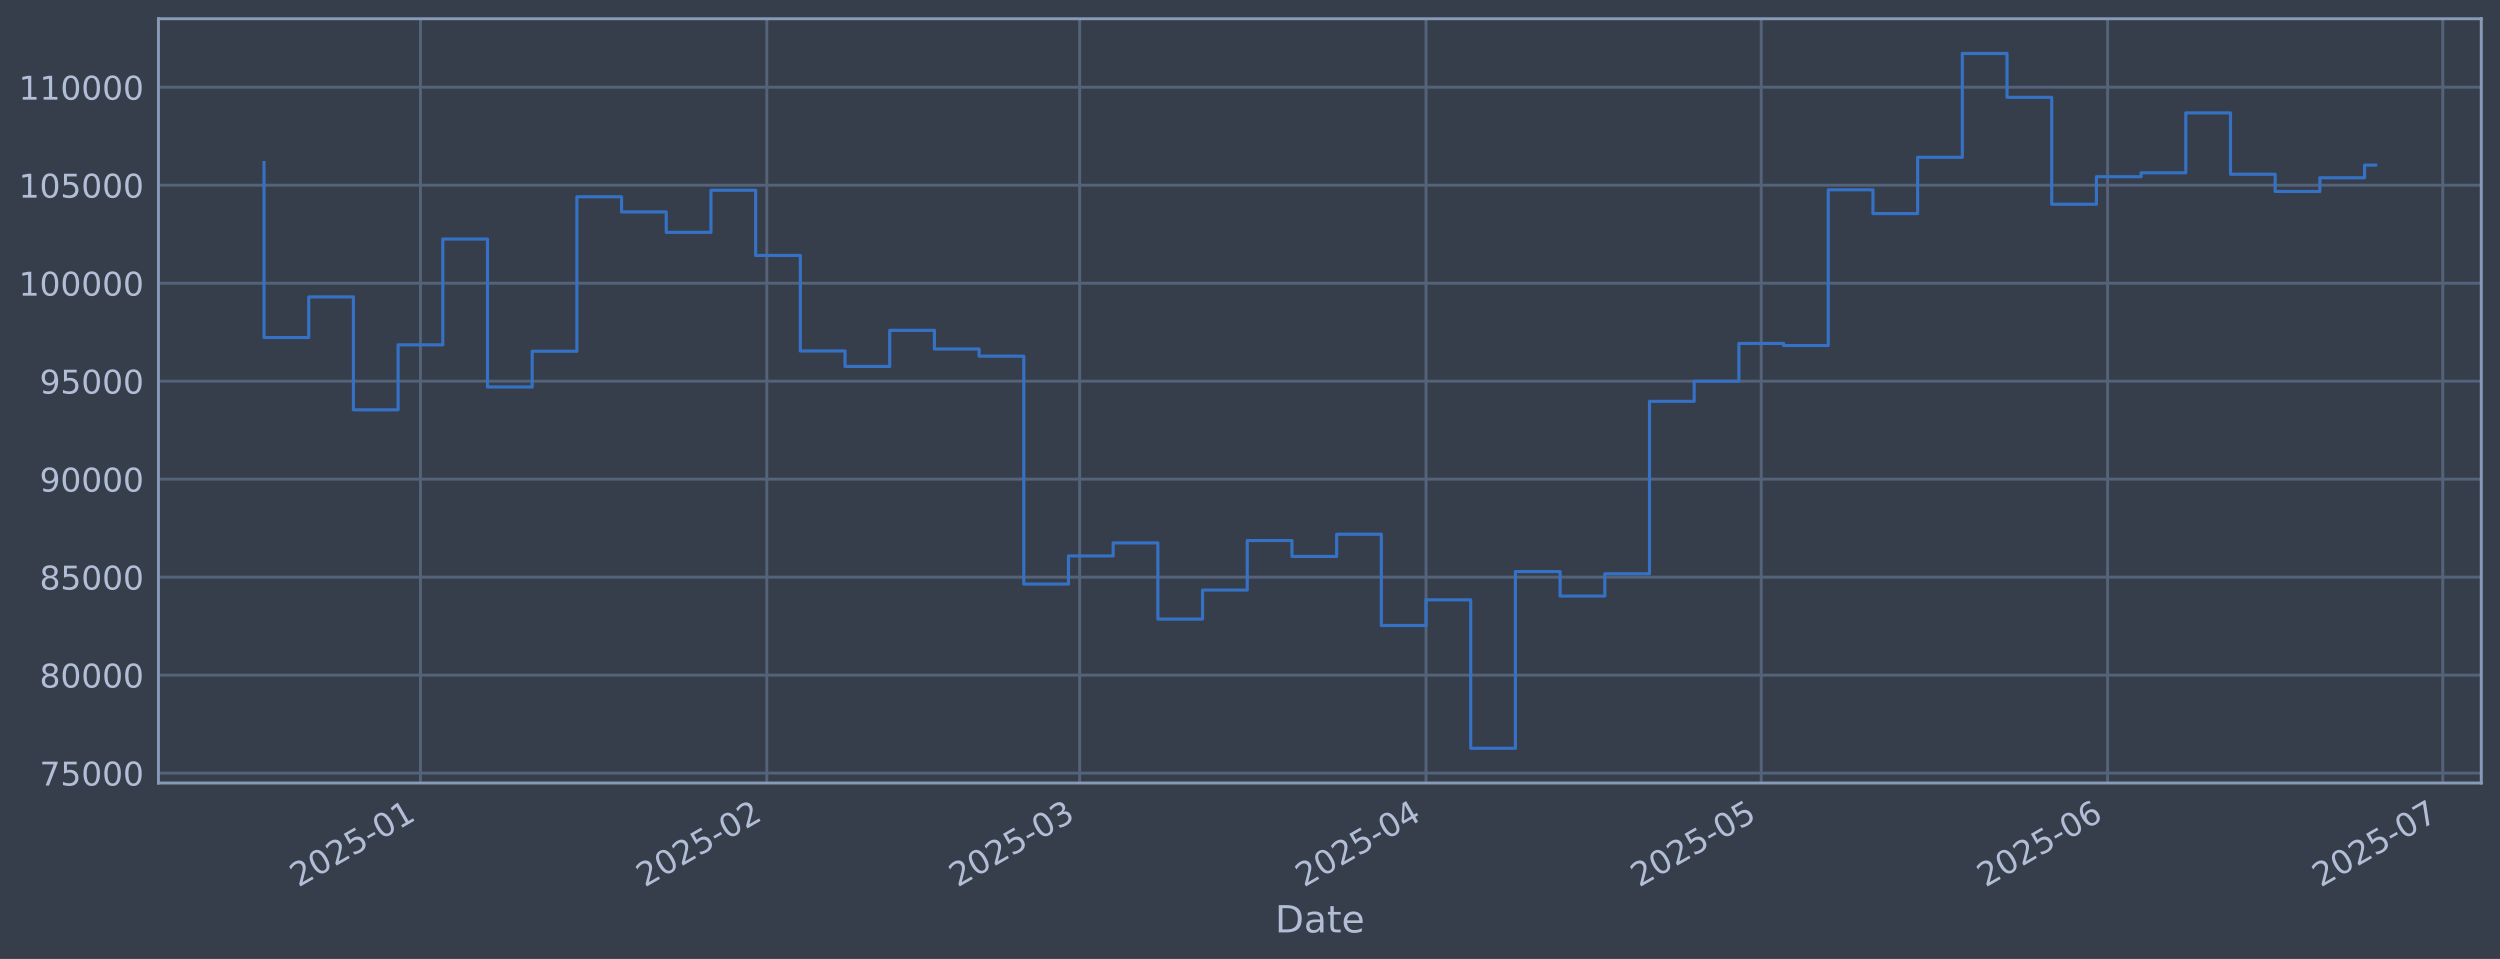
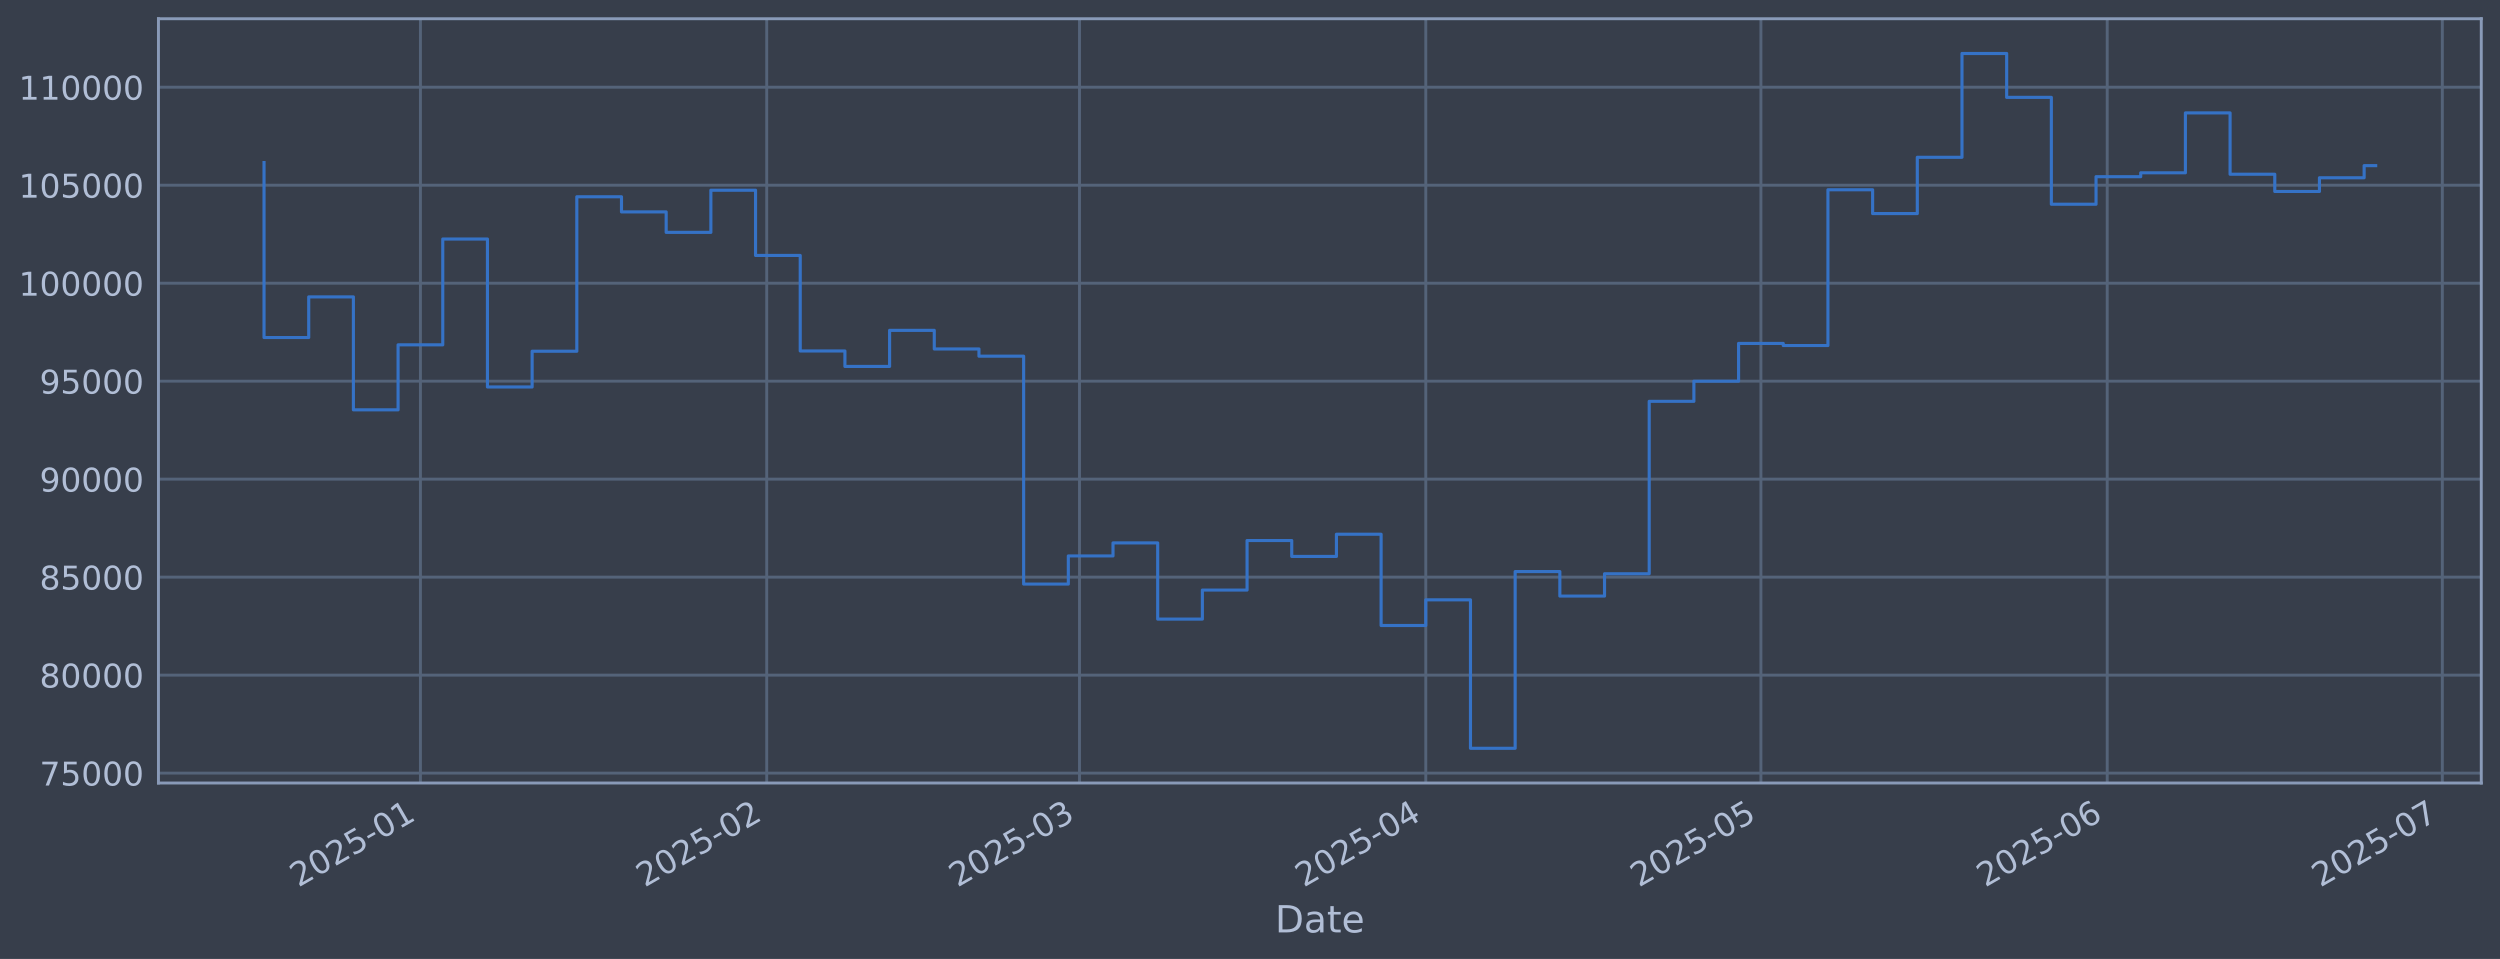
<svg xmlns="http://www.w3.org/2000/svg" xmlns:xlink="http://www.w3.org/1999/xlink" width="960.9pt" height="368.58pt" viewBox="0 0 960.9 368.58" version="1.1">
  <defs>
    <style type="text/css">*{stroke-linejoin: round; stroke-linecap: butt}</style>
  </defs>
  <g id="figure_1">
    <g id="patch_1">
      <path d="M 0 368.58  L 960.9 368.58  L 960.9 0  L 0 0  z " style="fill: #373e4b" />
    </g>
    <g id="axes_1">
      <g id="patch_2">
        <path d="M 60.901 300.96  L 953.701 300.96  L 953.701 7.2  L 60.901 7.2  z " style="fill: #373e4b" />
      </g>
      <g id="matplotlib.axis_1">
        <g id="xtick_1">
          <g id="line2d_1">
-             <path d="M 161.605 300.96  L 161.605 7.2  " clip-path="url(#p00b0885658)" style="fill: none; stroke: #546379; stroke-width: 1.12; stroke-linecap: square" />
+             <path d="M 161.593 300.96  L 161.593 7.2  " clip-path="url(#p92acfcab2a)" style="fill: none; stroke: #546379; stroke-width: 1.12; stroke-linecap: square" />
          </g>
          <g id="line2d_2" />
          <g id="text_1">
-             <g style="fill: #b1bed6" transform="translate(114.7017 341.1745) rotate(-30) scale(0.126 -0.126)">
+             <g style="fill: #b1bed6" transform="translate(114.6894 341.1745) rotate(-30) scale(0.126 -0.126)">
              <defs>
                <path id="DejaVuSans-32" d="M 1228 531  L 3431 531  L 3431 0  L 469 0  L 469 531  Q 828 903 1448 1529  Q 2069 2156 2228 2338  Q 2531 2678 2651 2914  Q 2772 3150 2772 3378  Q 2772 3750 2511 3984  Q 2250 4219 1831 4219  Q 1534 4219 1204 4116  Q 875 4013 500 3803  L 500 4441  Q 881 4594 1212 4672  Q 1544 4750 1819 4750  Q 2544 4750 2975 4387  Q 3406 4025 3406 3419  Q 3406 3131 3298 2873  Q 3191 2616 2906 2266  Q 2828 2175 2409 1742  Q 1991 1309 1228 531  z " transform="scale(0.015625)" />
                <path id="DejaVuSans-30" d="M 2034 4250  Q 1547 4250 1301 3770  Q 1056 3291 1056 2328  Q 1056 1369 1301 889  Q 1547 409 2034 409  Q 2525 409 2770 889  Q 3016 1369 3016 2328  Q 3016 3291 2770 3770  Q 2525 4250 2034 4250  z M 2034 4750  Q 2819 4750 3233 4129  Q 3647 3509 3647 2328  Q 3647 1150 3233 529  Q 2819 -91 2034 -91  Q 1250 -91 836 529  Q 422 1150 422 2328  Q 422 3509 836 4129  Q 1250 4750 2034 4750  z " transform="scale(0.015625)" />
                <path id="DejaVuSans-35" d="M 691 4666  L 3169 4666  L 3169 4134  L 1269 4134  L 1269 2991  Q 1406 3038 1543 3061  Q 1681 3084 1819 3084  Q 2600 3084 3056 2656  Q 3513 2228 3513 1497  Q 3513 744 3044 326  Q 2575 -91 1722 -91  Q 1428 -91 1123 -41  Q 819 9 494 109  L 494 744  Q 775 591 1075 516  Q 1375 441 1709 441  Q 2250 441 2565 725  Q 2881 1009 2881 1497  Q 2881 1984 2565 2268  Q 2250 2553 1709 2553  Q 1456 2553 1204 2497  Q 953 2441 691 2322  L 691 4666  z " transform="scale(0.015625)" />
                <path id="DejaVuSans-2d" d="M 313 2009  L 1997 2009  L 1997 1497  L 313 1497  L 313 2009  z " transform="scale(0.015625)" />
                <path id="DejaVuSans-31" d="M 794 531  L 1825 531  L 1825 4091  L 703 3866  L 703 4441  L 1819 4666  L 2450 4666  L 2450 531  L 3481 531  L 3481 0  L 794 0  L 794 531  z " transform="scale(0.015625)" />
              </defs>
              <use xlink:href="#DejaVuSans-32" />
              <use xlink:href="#DejaVuSans-30" transform="translate(63.62305 0)" />
              <use xlink:href="#DejaVuSans-32" transform="translate(127.2461 0)" />
              <use xlink:href="#DejaVuSans-35" transform="translate(190.8691 0)" />
              <use xlink:href="#DejaVuSans-2d" transform="translate(254.4922 0)" />
              <use xlink:href="#DejaVuSans-30" transform="translate(290.5762 0)" />
              <use xlink:href="#DejaVuSans-31" transform="translate(354.1992 0)" />
            </g>
          </g>
        </g>
        <g id="xtick_2">
          <g id="line2d_3">
-             <path d="M 294.734 300.96  L 294.734 7.2  " clip-path="url(#p00b0885658)" style="fill: none; stroke: #546379; stroke-width: 1.12; stroke-linecap: square" />
+             <path d="M 294.694 300.96  L 294.694 7.2  " clip-path="url(#p92acfcab2a)" style="fill: none; stroke: #546379; stroke-width: 1.12; stroke-linecap: square" />
          </g>
          <g id="line2d_4" />
          <g id="text_2">
-             <g style="fill: #b1bed6" transform="translate(247.8304 341.1745) rotate(-30) scale(0.126 -0.126)">
+             <g style="fill: #b1bed6" transform="translate(247.7909 341.1745) rotate(-30) scale(0.126 -0.126)">
              <use xlink:href="#DejaVuSans-32" />
              <use xlink:href="#DejaVuSans-30" transform="translate(63.62305 0)" />
              <use xlink:href="#DejaVuSans-32" transform="translate(127.2461 0)" />
              <use xlink:href="#DejaVuSans-35" transform="translate(190.8691 0)" />
              <use xlink:href="#DejaVuSans-2d" transform="translate(254.4922 0)" />
              <use xlink:href="#DejaVuSans-30" transform="translate(290.5762 0)" />
              <use xlink:href="#DejaVuSans-32" transform="translate(354.1992 0)" />
            </g>
          </g>
        </g>
        <g id="xtick_3">
          <g id="line2d_5">
-             <path d="M 414.979 300.96  L 414.979 7.2  " clip-path="url(#p00b0885658)" style="fill: none; stroke: #546379; stroke-width: 1.12; stroke-linecap: square" />
+             <path d="M 414.915 300.96  L 414.915 7.2  " clip-path="url(#p92acfcab2a)" style="fill: none; stroke: #546379; stroke-width: 1.12; stroke-linecap: square" />
          </g>
          <g id="line2d_6" />
          <g id="text_3">
-             <g style="fill: #b1bed6" transform="translate(368.0758 341.1745) rotate(-30) scale(0.126 -0.126)">
+             <g style="fill: #b1bed6" transform="translate(368.0116 341.1745) rotate(-30) scale(0.126 -0.126)">
              <defs>
                <path id="DejaVuSans-33" d="M 2597 2516  Q 3050 2419 3304 2112  Q 3559 1806 3559 1356  Q 3559 666 3084 287  Q 2609 -91 1734 -91  Q 1441 -91 1130 -33  Q 819 25 488 141  L 488 750  Q 750 597 1062 519  Q 1375 441 1716 441  Q 2309 441 2620 675  Q 2931 909 2931 1356  Q 2931 1769 2642 2001  Q 2353 2234 1838 2234  L 1294 2234  L 1294 2753  L 1863 2753  Q 2328 2753 2575 2939  Q 2822 3125 2822 3475  Q 2822 3834 2567 4026  Q 2313 4219 1838 4219  Q 1578 4219 1281 4162  Q 984 4106 628 3988  L 628 4550  Q 988 4650 1302 4700  Q 1616 4750 1894 4750  Q 2613 4750 3031 4423  Q 3450 4097 3450 3541  Q 3450 3153 3228 2886  Q 3006 2619 2597 2516  z " transform="scale(0.015625)" />
              </defs>
              <use xlink:href="#DejaVuSans-32" />
              <use xlink:href="#DejaVuSans-30" transform="translate(63.62305 0)" />
              <use xlink:href="#DejaVuSans-32" transform="translate(127.2461 0)" />
              <use xlink:href="#DejaVuSans-35" transform="translate(190.8691 0)" />
              <use xlink:href="#DejaVuSans-2d" transform="translate(254.4922 0)" />
              <use xlink:href="#DejaVuSans-30" transform="translate(290.5762 0)" />
              <use xlink:href="#DejaVuSans-33" transform="translate(354.1992 0)" />
            </g>
          </g>
        </g>
        <g id="xtick_4">
          <g id="line2d_7">
-             <path d="M 548.108 300.96  L 548.108 7.2  " clip-path="url(#p00b0885658)" style="fill: none; stroke: #546379; stroke-width: 1.12; stroke-linecap: square" />
+             <path d="M 548.016 300.96  L 548.016 7.2  " clip-path="url(#p92acfcab2a)" style="fill: none; stroke: #546379; stroke-width: 1.12; stroke-linecap: square" />
          </g>
          <g id="line2d_8" />
          <g id="text_4">
-             <g style="fill: #b1bed6" transform="translate(501.2045 341.1745) rotate(-30) scale(0.126 -0.126)">
+             <g style="fill: #b1bed6" transform="translate(501.1131 341.1745) rotate(-30) scale(0.126 -0.126)">
              <defs>
                <path id="DejaVuSans-34" d="M 2419 4116  L 825 1625  L 2419 1625  L 2419 4116  z M 2253 4666  L 3047 4666  L 3047 1625  L 3713 1625  L 3713 1100  L 3047 1100  L 3047 0  L 2419 0  L 2419 1100  L 313 1100  L 313 1709  L 2253 4666  z " transform="scale(0.015625)" />
              </defs>
              <use xlink:href="#DejaVuSans-32" />
              <use xlink:href="#DejaVuSans-30" transform="translate(63.62305 0)" />
              <use xlink:href="#DejaVuSans-32" transform="translate(127.2461 0)" />
              <use xlink:href="#DejaVuSans-35" transform="translate(190.8691 0)" />
              <use xlink:href="#DejaVuSans-2d" transform="translate(254.4922 0)" />
              <use xlink:href="#DejaVuSans-30" transform="translate(290.5762 0)" />
              <use xlink:href="#DejaVuSans-34" transform="translate(354.1992 0)" />
            </g>
          </g>
        </g>
        <g id="xtick_5">
          <g id="line2d_9">
-             <path d="M 676.942 300.96  L 676.942 7.2  " clip-path="url(#p00b0885658)" style="fill: none; stroke: #546379; stroke-width: 1.12; stroke-linecap: square" />
+             <path d="M 676.824 300.96  L 676.824 7.2  " clip-path="url(#p92acfcab2a)" style="fill: none; stroke: #546379; stroke-width: 1.12; stroke-linecap: square" />
          </g>
          <g id="line2d_10" />
          <g id="text_5">
-             <g style="fill: #b1bed6" transform="translate(630.0388 341.1745) rotate(-30) scale(0.126 -0.126)">
+             <g style="fill: #b1bed6" transform="translate(629.9211 341.1745) rotate(-30) scale(0.126 -0.126)">
              <use xlink:href="#DejaVuSans-32" />
              <use xlink:href="#DejaVuSans-30" transform="translate(63.62305 0)" />
              <use xlink:href="#DejaVuSans-32" transform="translate(127.2461 0)" />
              <use xlink:href="#DejaVuSans-35" transform="translate(190.8691 0)" />
              <use xlink:href="#DejaVuSans-2d" transform="translate(254.4922 0)" />
              <use xlink:href="#DejaVuSans-30" transform="translate(290.5762 0)" />
              <use xlink:href="#DejaVuSans-35" transform="translate(354.1992 0)" />
            </g>
          </g>
        </g>
        <g id="xtick_6">
          <g id="line2d_11">
-             <path d="M 810.071 300.96  L 810.071 7.2  " clip-path="url(#p00b0885658)" style="fill: none; stroke: #546379; stroke-width: 1.12; stroke-linecap: square" />
+             <path d="M 809.926 300.96  L 809.926 7.2  " clip-path="url(#p92acfcab2a)" style="fill: none; stroke: #546379; stroke-width: 1.12; stroke-linecap: square" />
          </g>
          <g id="line2d_12" />
          <g id="text_6">
-             <g style="fill: #b1bed6" transform="translate(763.1675 341.1745) rotate(-30) scale(0.126 -0.126)">
+             <g style="fill: #b1bed6" transform="translate(763.0226 341.1745) rotate(-30) scale(0.126 -0.126)">
              <defs>
                <path id="DejaVuSans-36" d="M 2113 2584  Q 1688 2584 1439 2293  Q 1191 2003 1191 1497  Q 1191 994 1439 701  Q 1688 409 2113 409  Q 2538 409 2786 701  Q 3034 994 3034 1497  Q 3034 2003 2786 2293  Q 2538 2584 2113 2584  z M 3366 4563  L 3366 3988  Q 3128 4100 2886 4159  Q 2644 4219 2406 4219  Q 1781 4219 1451 3797  Q 1122 3375 1075 2522  Q 1259 2794 1537 2939  Q 1816 3084 2150 3084  Q 2853 3084 3261 2657  Q 3669 2231 3669 1497  Q 3669 778 3244 343  Q 2819 -91 2113 -91  Q 1303 -91 875 529  Q 447 1150 447 2328  Q 447 3434 972 4092  Q 1497 4750 2381 4750  Q 2619 4750 2861 4703  Q 3103 4656 3366 4563  z " transform="scale(0.015625)" />
              </defs>
              <use xlink:href="#DejaVuSans-32" />
              <use xlink:href="#DejaVuSans-30" transform="translate(63.62305 0)" />
              <use xlink:href="#DejaVuSans-32" transform="translate(127.2461 0)" />
              <use xlink:href="#DejaVuSans-35" transform="translate(190.8691 0)" />
              <use xlink:href="#DejaVuSans-2d" transform="translate(254.4922 0)" />
              <use xlink:href="#DejaVuSans-30" transform="translate(290.5762 0)" />
              <use xlink:href="#DejaVuSans-36" transform="translate(354.1992 0)" />
            </g>
          </g>
        </g>
        <g id="xtick_7">
          <g id="line2d_13">
-             <path d="M 938.905 300.96  L 938.905 7.2  " clip-path="url(#p00b0885658)" style="fill: none; stroke: #546379; stroke-width: 1.12; stroke-linecap: square" />
+             <path d="M 938.734 300.96  L 938.734 7.2  " clip-path="url(#p92acfcab2a)" style="fill: none; stroke: #546379; stroke-width: 1.12; stroke-linecap: square" />
          </g>
          <g id="line2d_14" />
          <g id="text_7">
-             <g style="fill: #b1bed6" transform="translate(892.0018 341.1745) rotate(-30) scale(0.126 -0.126)">
+             <g style="fill: #b1bed6" transform="translate(891.8305 341.1745) rotate(-30) scale(0.126 -0.126)">
              <defs>
                <path id="DejaVuSans-37" d="M 525 4666  L 3525 4666  L 3525 4397  L 1831 0  L 1172 0  L 2766 4134  L 525 4134  L 525 4666  z " transform="scale(0.015625)" />
              </defs>
              <use xlink:href="#DejaVuSans-32" />
              <use xlink:href="#DejaVuSans-30" transform="translate(63.62305 0)" />
              <use xlink:href="#DejaVuSans-32" transform="translate(127.2461 0)" />
              <use xlink:href="#DejaVuSans-35" transform="translate(190.8691 0)" />
              <use xlink:href="#DejaVuSans-2d" transform="translate(254.4922 0)" />
              <use xlink:href="#DejaVuSans-30" transform="translate(290.5762 0)" />
              <use xlink:href="#DejaVuSans-37" transform="translate(354.1992 0)" />
            </g>
          </g>
        </g>
        <g id="text_8">
          <g style="fill: #b1bed6" transform="translate(490.0914 358.3856) scale(0.144 -0.144)">
            <defs>
              <path id="DejaVuSans-44" d="M 1259 4147  L 1259 519  L 2022 519  Q 2988 519 3436 956  Q 3884 1394 3884 2338  Q 3884 3275 3436 3711  Q 2988 4147 2022 4147  L 1259 4147  z M 628 4666  L 1925 4666  Q 3281 4666 3915 4102  Q 4550 3538 4550 2338  Q 4550 1131 3912 565  Q 3275 0 1925 0  L 628 0  L 628 4666  z " transform="scale(0.015625)" />
              <path id="DejaVuSans-61" d="M 2194 1759  Q 1497 1759 1228 1600  Q 959 1441 959 1056  Q 959 750 1161 570  Q 1363 391 1709 391  Q 2188 391 2477 730  Q 2766 1069 2766 1631  L 2766 1759  L 2194 1759  z M 3341 1997  L 3341 0  L 2766 0  L 2766 531  Q 2569 213 2275 61  Q 1981 -91 1556 -91  Q 1019 -91 701 211  Q 384 513 384 1019  Q 384 1609 779 1909  Q 1175 2209 1959 2209  L 2766 2209  L 2766 2266  Q 2766 2663 2505 2880  Q 2244 3097 1772 3097  Q 1472 3097 1187 3025  Q 903 2953 641 2809  L 641 3341  Q 956 3463 1253 3523  Q 1550 3584 1831 3584  Q 2591 3584 2966 3190  Q 3341 2797 3341 1997  z " transform="scale(0.015625)" />
              <path id="DejaVuSans-74" d="M 1172 4494  L 1172 3500  L 2356 3500  L 2356 3053  L 1172 3053  L 1172 1153  Q 1172 725 1289 603  Q 1406 481 1766 481  L 2356 481  L 2356 0  L 1766 0  Q 1100 0 847 248  Q 594 497 594 1153  L 594 3053  L 172 3053  L 172 3500  L 594 3500  L 594 4494  L 1172 4494  z " transform="scale(0.015625)" />
              <path id="DejaVuSans-65" d="M 3597 1894  L 3597 1613  L 953 1613  Q 991 1019 1311 708  Q 1631 397 2203 397  Q 2534 397 2845 478  Q 3156 559 3463 722  L 3463 178  Q 3153 47 2828 -22  Q 2503 -91 2169 -91  Q 1331 -91 842 396  Q 353 884 353 1716  Q 353 2575 817 3079  Q 1281 3584 2069 3584  Q 2775 3584 3186 3129  Q 3597 2675 3597 1894  z M 3022 2063  Q 3016 2534 2758 2815  Q 2500 3097 2075 3097  Q 1594 3097 1305 2825  Q 1016 2553 972 2059  L 3022 2063  z " transform="scale(0.015625)" />
            </defs>
            <use xlink:href="#DejaVuSans-44" />
            <use xlink:href="#DejaVuSans-61" transform="translate(77.00195 0)" />
            <use xlink:href="#DejaVuSans-74" transform="translate(138.2812 0)" />
            <use xlink:href="#DejaVuSans-65" transform="translate(177.4902 0)" />
          </g>
        </g>
      </g>
      <g id="matplotlib.axis_2">
        <g id="ytick_1">
          <g id="line2d_15">
-             <path d="M 60.901 297.147  L 953.701 297.147  " clip-path="url(#p00b0885658)" style="fill: none; stroke: #546379; stroke-width: 1.12; stroke-linecap: square" />
+             <path d="M 60.901 297.147  L 953.701 297.147  " clip-path="url(#p92acfcab2a)" style="fill: none; stroke: #546379; stroke-width: 1.12; stroke-linecap: square" />
          </g>
          <g id="line2d_16" />
          <g id="text_9">
            <g style="fill: #b1bed6" transform="translate(15.21675 301.9342) scale(0.126 -0.126)">
              <use xlink:href="#DejaVuSans-37" />
              <use xlink:href="#DejaVuSans-35" transform="translate(63.62305 0)" />
              <use xlink:href="#DejaVuSans-30" transform="translate(127.2461 0)" />
              <use xlink:href="#DejaVuSans-30" transform="translate(190.8691 0)" />
              <use xlink:href="#DejaVuSans-30" transform="translate(254.4922 0)" />
            </g>
          </g>
        </g>
        <g id="ytick_2">
          <g id="line2d_17">
-             <path d="M 60.901 259.487  L 953.701 259.487  " clip-path="url(#p00b0885658)" style="fill: none; stroke: #546379; stroke-width: 1.12; stroke-linecap: square" />
+             <path d="M 60.901 259.487  L 953.701 259.487  " clip-path="url(#p92acfcab2a)" style="fill: none; stroke: #546379; stroke-width: 1.12; stroke-linecap: square" />
          </g>
          <g id="line2d_18" />
          <g id="text_10">
            <g style="fill: #b1bed6" transform="translate(15.21675 264.2738) scale(0.126 -0.126)">
              <defs>
                <path id="DejaVuSans-38" d="M 2034 2216  Q 1584 2216 1326 1975  Q 1069 1734 1069 1313  Q 1069 891 1326 650  Q 1584 409 2034 409  Q 2484 409 2743 651  Q 3003 894 3003 1313  Q 3003 1734 2745 1975  Q 2488 2216 2034 2216  z M 1403 2484  Q 997 2584 770 2862  Q 544 3141 544 3541  Q 544 4100 942 4425  Q 1341 4750 2034 4750  Q 2731 4750 3128 4425  Q 3525 4100 3525 3541  Q 3525 3141 3298 2862  Q 3072 2584 2669 2484  Q 3125 2378 3379 2068  Q 3634 1759 3634 1313  Q 3634 634 3220 271  Q 2806 -91 2034 -91  Q 1263 -91 848 271  Q 434 634 434 1313  Q 434 1759 690 2068  Q 947 2378 1403 2484  z M 1172 3481  Q 1172 3119 1398 2916  Q 1625 2713 2034 2713  Q 2441 2713 2670 2916  Q 2900 3119 2900 3481  Q 2900 3844 2670 4047  Q 2441 4250 2034 4250  Q 1625 4250 1398 4047  Q 1172 3844 1172 3481  z " transform="scale(0.015625)" />
              </defs>
              <use xlink:href="#DejaVuSans-38" />
              <use xlink:href="#DejaVuSans-30" transform="translate(63.62305 0)" />
              <use xlink:href="#DejaVuSans-30" transform="translate(127.2461 0)" />
              <use xlink:href="#DejaVuSans-30" transform="translate(190.8691 0)" />
              <use xlink:href="#DejaVuSans-30" transform="translate(254.4922 0)" />
            </g>
          </g>
        </g>
        <g id="ytick_3">
          <g id="line2d_19">
-             <path d="M 60.901 221.826  L 953.701 221.826  " clip-path="url(#p00b0885658)" style="fill: none; stroke: #546379; stroke-width: 1.12; stroke-linecap: square" />
+             <path d="M 60.901 221.826  L 953.701 221.826  " clip-path="url(#p92acfcab2a)" style="fill: none; stroke: #546379; stroke-width: 1.12; stroke-linecap: square" />
          </g>
          <g id="line2d_20" />
          <g id="text_11">
            <g style="fill: #b1bed6" transform="translate(15.21675 226.6134) scale(0.126 -0.126)">
              <use xlink:href="#DejaVuSans-38" />
              <use xlink:href="#DejaVuSans-35" transform="translate(63.62305 0)" />
              <use xlink:href="#DejaVuSans-30" transform="translate(127.2461 0)" />
              <use xlink:href="#DejaVuSans-30" transform="translate(190.8691 0)" />
              <use xlink:href="#DejaVuSans-30" transform="translate(254.4922 0)" />
            </g>
          </g>
        </g>
        <g id="ytick_4">
          <g id="line2d_21">
-             <path d="M 60.901 184.166  L 953.701 184.166  " clip-path="url(#p00b0885658)" style="fill: none; stroke: #546379; stroke-width: 1.12; stroke-linecap: square" />
+             <path d="M 60.901 184.166  L 953.701 184.166  " clip-path="url(#p92acfcab2a)" style="fill: none; stroke: #546379; stroke-width: 1.12; stroke-linecap: square" />
          </g>
          <g id="line2d_22" />
          <g id="text_12">
            <g style="fill: #b1bed6" transform="translate(15.21675 188.953) scale(0.126 -0.126)">
              <defs>
                <path id="DejaVuSans-39" d="M 703 97  L 703 672  Q 941 559 1184 500  Q 1428 441 1663 441  Q 2288 441 2617 861  Q 2947 1281 2994 2138  Q 2813 1869 2534 1725  Q 2256 1581 1919 1581  Q 1219 1581 811 2004  Q 403 2428 403 3163  Q 403 3881 828 4315  Q 1253 4750 1959 4750  Q 2769 4750 3195 4129  Q 3622 3509 3622 2328  Q 3622 1225 3098 567  Q 2575 -91 1691 -91  Q 1453 -91 1209 -44  Q 966 3 703 97  z M 1959 2075  Q 2384 2075 2632 2365  Q 2881 2656 2881 3163  Q 2881 3666 2632 3958  Q 2384 4250 1959 4250  Q 1534 4250 1286 3958  Q 1038 3666 1038 3163  Q 1038 2656 1286 2365  Q 1534 2075 1959 2075  z " transform="scale(0.015625)" />
              </defs>
              <use xlink:href="#DejaVuSans-39" />
              <use xlink:href="#DejaVuSans-30" transform="translate(63.62305 0)" />
              <use xlink:href="#DejaVuSans-30" transform="translate(127.2461 0)" />
              <use xlink:href="#DejaVuSans-30" transform="translate(190.8691 0)" />
              <use xlink:href="#DejaVuSans-30" transform="translate(254.4922 0)" />
            </g>
          </g>
        </g>
        <g id="ytick_5">
          <g id="line2d_23">
-             <path d="M 60.901 146.506  L 953.701 146.506  " clip-path="url(#p00b0885658)" style="fill: none; stroke: #546379; stroke-width: 1.12; stroke-linecap: square" />
+             <path d="M 60.901 146.506  L 953.701 146.506  " clip-path="url(#p92acfcab2a)" style="fill: none; stroke: #546379; stroke-width: 1.12; stroke-linecap: square" />
          </g>
          <g id="line2d_24" />
          <g id="text_13">
            <g style="fill: #b1bed6" transform="translate(15.21675 151.2926) scale(0.126 -0.126)">
              <use xlink:href="#DejaVuSans-39" />
              <use xlink:href="#DejaVuSans-35" transform="translate(63.62305 0)" />
              <use xlink:href="#DejaVuSans-30" transform="translate(127.2461 0)" />
              <use xlink:href="#DejaVuSans-30" transform="translate(190.8691 0)" />
              <use xlink:href="#DejaVuSans-30" transform="translate(254.4922 0)" />
            </g>
          </g>
        </g>
        <g id="ytick_6">
          <g id="line2d_25">
-             <path d="M 60.901 108.845  L 953.701 108.845  " clip-path="url(#p00b0885658)" style="fill: none; stroke: #546379; stroke-width: 1.12; stroke-linecap: square" />
+             <path d="M 60.901 108.845  L 953.701 108.845  " clip-path="url(#p92acfcab2a)" style="fill: none; stroke: #546379; stroke-width: 1.12; stroke-linecap: square" />
          </g>
          <g id="line2d_26" />
          <g id="text_14">
            <g style="fill: #b1bed6" transform="translate(7.2 113.6322) scale(0.126 -0.126)">
              <use xlink:href="#DejaVuSans-31" />
              <use xlink:href="#DejaVuSans-30" transform="translate(63.62305 0)" />
              <use xlink:href="#DejaVuSans-30" transform="translate(127.2461 0)" />
              <use xlink:href="#DejaVuSans-30" transform="translate(190.8691 0)" />
              <use xlink:href="#DejaVuSans-30" transform="translate(254.4922 0)" />
              <use xlink:href="#DejaVuSans-30" transform="translate(318.1152 0)" />
            </g>
          </g>
        </g>
        <g id="ytick_7">
          <g id="line2d_27">
-             <path d="M 60.901 71.185  L 953.701 71.185  " clip-path="url(#p00b0885658)" style="fill: none; stroke: #546379; stroke-width: 1.12; stroke-linecap: square" />
+             <path d="M 60.901 71.185  L 953.701 71.185  " clip-path="url(#p92acfcab2a)" style="fill: none; stroke: #546379; stroke-width: 1.12; stroke-linecap: square" />
          </g>
          <g id="line2d_28" />
          <g id="text_15">
            <g style="fill: #b1bed6" transform="translate(7.2 75.97181) scale(0.126 -0.126)">
              <use xlink:href="#DejaVuSans-31" />
              <use xlink:href="#DejaVuSans-30" transform="translate(63.62305 0)" />
              <use xlink:href="#DejaVuSans-35" transform="translate(127.2461 0)" />
              <use xlink:href="#DejaVuSans-30" transform="translate(190.8691 0)" />
              <use xlink:href="#DejaVuSans-30" transform="translate(254.4922 0)" />
              <use xlink:href="#DejaVuSans-30" transform="translate(318.1152 0)" />
            </g>
          </g>
        </g>
        <g id="ytick_8">
          <g id="line2d_29">
-             <path d="M 60.901 33.524  L 953.701 33.524  " clip-path="url(#p00b0885658)" style="fill: none; stroke: #546379; stroke-width: 1.12; stroke-linecap: square" />
+             <path d="M 60.901 33.524  L 953.701 33.524  " clip-path="url(#p92acfcab2a)" style="fill: none; stroke: #546379; stroke-width: 1.12; stroke-linecap: square" />
          </g>
          <g id="line2d_30" />
          <g id="text_16">
            <g style="fill: #b1bed6" transform="translate(7.2 38.31141) scale(0.126 -0.126)">
              <use xlink:href="#DejaVuSans-31" />
              <use xlink:href="#DejaVuSans-31" transform="translate(63.62305 0)" />
              <use xlink:href="#DejaVuSans-30" transform="translate(127.2461 0)" />
              <use xlink:href="#DejaVuSans-30" transform="translate(190.8691 0)" />
              <use xlink:href="#DejaVuSans-30" transform="translate(254.4922 0)" />
              <use xlink:href="#DejaVuSans-30" transform="translate(318.1152 0)" />
            </g>
          </g>
        </g>
      </g>
      <g id="line2d_31">
-         <path d="M 101.482 62.478  L 101.482 129.735  L 118.66 129.735  L 118.66 114.117  L 135.838 114.117  L 135.838 157.529  L 153.016 157.529  L 153.016 132.544  L 170.194 132.544  L 170.194 91.873  L 187.372 91.873  L 187.372 148.745  L 204.55 148.745  L 204.55 135.003  L 221.728 135.003  L 221.728 75.637  L 238.906 75.637  L 238.906 81.451  L 256.083 81.451  L 256.083 89.317  L 273.261 89.317  L 273.261 73.113  L 290.439 73.113  L 290.439 98.189  L 307.617 98.189  L 307.617 134.901  L 324.795 134.901  L 324.795 140.841  L 341.973 140.841  L 341.973 126.97  L 359.151 126.97  L 359.151 134.132  L 376.329 134.132  L 376.329 136.904  L 393.507 136.904  L 393.507 224.494  L 410.685 224.494  L 410.685 213.678  L 427.862 213.678  L 427.862 208.679  L 445.04 208.679  L 445.04 237.95  L 462.218 237.95  L 462.218 226.8  L 479.396 226.8  L 479.396 207.76  L 496.574 207.76  L 496.574 213.864  L 513.752 213.864  L 513.752 205.348  L 530.93 205.348  L 530.93 240.422  L 548.108 240.422  L 548.108 230.548  L 565.286 230.548  L 565.286 287.607  L 582.464 287.607  L 582.464 219.693  L 599.641 219.693  L 599.641 229.105  L 616.819 229.105  L 616.819 220.526  L 633.997 220.526  L 633.997 154.258  L 651.175 154.258  L 651.175 146.519  L 668.353 146.519  L 668.353 131.991  L 685.531 131.991  L 685.531 132.809  L 702.709 132.809  L 702.709 72.945  L 719.887 72.945  L 719.887 82.09  L 737.065 82.09  L 737.065 60.453  L 754.243 60.453  L 754.243 20.553  L 771.42 20.553  L 771.42 37.431  L 788.598 37.431  L 788.598 78.508  L 805.776 78.508  L 805.776 67.912  L 822.954 67.912  L 822.954 66.417  L 840.132 66.417  L 840.132 43.403  L 857.31 43.403  L 857.31 66.977  L 874.488 66.977  L 874.488 73.593  L 891.666 73.593  L 891.666 68.32  L 908.844 68.32  L 908.844 63.463  L 913.119 63.463  " clip-path="url(#p00b0885658)" style="fill: none; stroke: #3572c6; stroke-width: 1.2; stroke-linecap: square" />
+         <path d="M 101.482 62.478  L 101.482 129.735  L 118.657 129.735  L 118.657 114.117  L 135.831 114.117  L 135.831 157.529  L 153.005 157.529  L 153.005 132.544  L 170.18 132.544  L 170.18 91.873  L 187.354 91.873  L 187.354 148.745  L 204.529 148.745  L 204.529 135.003  L 221.703 135.003  L 221.703 75.637  L 238.877 75.637  L 238.877 81.451  L 256.052 81.451  L 256.052 89.317  L 273.226 89.317  L 273.226 73.113  L 290.401 73.113  L 290.401 98.189  L 307.575 98.189  L 307.575 134.901  L 324.749 134.901  L 324.749 140.841  L 341.924 140.841  L 341.924 126.97  L 359.098 126.97  L 359.098 134.132  L 376.273 134.132  L 376.273 136.904  L 393.447 136.904  L 393.447 224.494  L 410.621 224.494  L 410.621 213.678  L 427.796 213.678  L 427.796 208.679  L 444.97 208.679  L 444.97 237.95  L 462.144 237.95  L 462.144 226.8  L 479.319 226.8  L 479.319 207.76  L 496.493 207.76  L 496.493 213.864  L 513.668 213.864  L 513.668 205.348  L 530.842 205.348  L 530.842 240.422  L 548.016 240.422  L 548.016 230.548  L 565.191 230.548  L 565.191 287.607  L 582.365 287.607  L 582.365 219.693  L 599.54 219.693  L 599.54 229.105  L 616.714 229.105  L 616.714 220.526  L 633.888 220.526  L 633.888 154.258  L 651.063 154.258  L 651.063 146.519  L 668.237 146.519  L 668.237 131.991  L 685.412 131.991  L 685.412 132.809  L 702.586 132.809  L 702.586 72.945  L 719.76 72.945  L 719.76 82.09  L 736.935 82.09  L 736.935 60.453  L 754.109 60.453  L 754.109 20.553  L 771.283 20.553  L 771.283 37.431  L 788.458 37.431  L 788.458 78.508  L 805.632 78.508  L 805.632 67.912  L 822.807 67.912  L 822.807 66.417  L 839.981 66.417  L 839.981 43.403  L 857.155 43.403  L 857.155 66.977  L 874.33 66.977  L 874.33 73.593  L 891.504 73.593  L 891.504 68.32  L 908.679 68.32  L 908.679 63.663  L 913.119 63.663  " clip-path="url(#p92acfcab2a)" style="fill: none; stroke: #3572c6; stroke-width: 1.2; stroke-linecap: square" />
      </g>
      <g id="patch_3">
        <path d="M 60.901 300.96  L 60.901 7.2  " style="fill: none; stroke: #899ab8; stroke-width: 1.12; stroke-linejoin: miter; stroke-linecap: square" />
      </g>
      <g id="patch_4">
        <path d="M 953.701 300.96  L 953.701 7.2  " style="fill: none; stroke: #899ab8; stroke-width: 1.12; stroke-linejoin: miter; stroke-linecap: square" />
      </g>
      <g id="patch_5">
        <path d="M 60.901 300.96  L 953.701 300.96  " style="fill: none; stroke: #899ab8; stroke-width: 1.12; stroke-linejoin: miter; stroke-linecap: square" />
      </g>
      <g id="patch_6">
        <path d="M 60.901 7.2  L 953.701 7.2  " style="fill: none; stroke: #899ab8; stroke-width: 1.12; stroke-linejoin: miter; stroke-linecap: square" />
      </g>
    </g>
  </g>
  <defs>
-     <clipPath id="p00b0885658">
+     <clipPath id="p92acfcab2a">
      <rect x="60.901" y="7.2" width="892.8" height="293.76" />
    </clipPath>
  </defs>
</svg>
